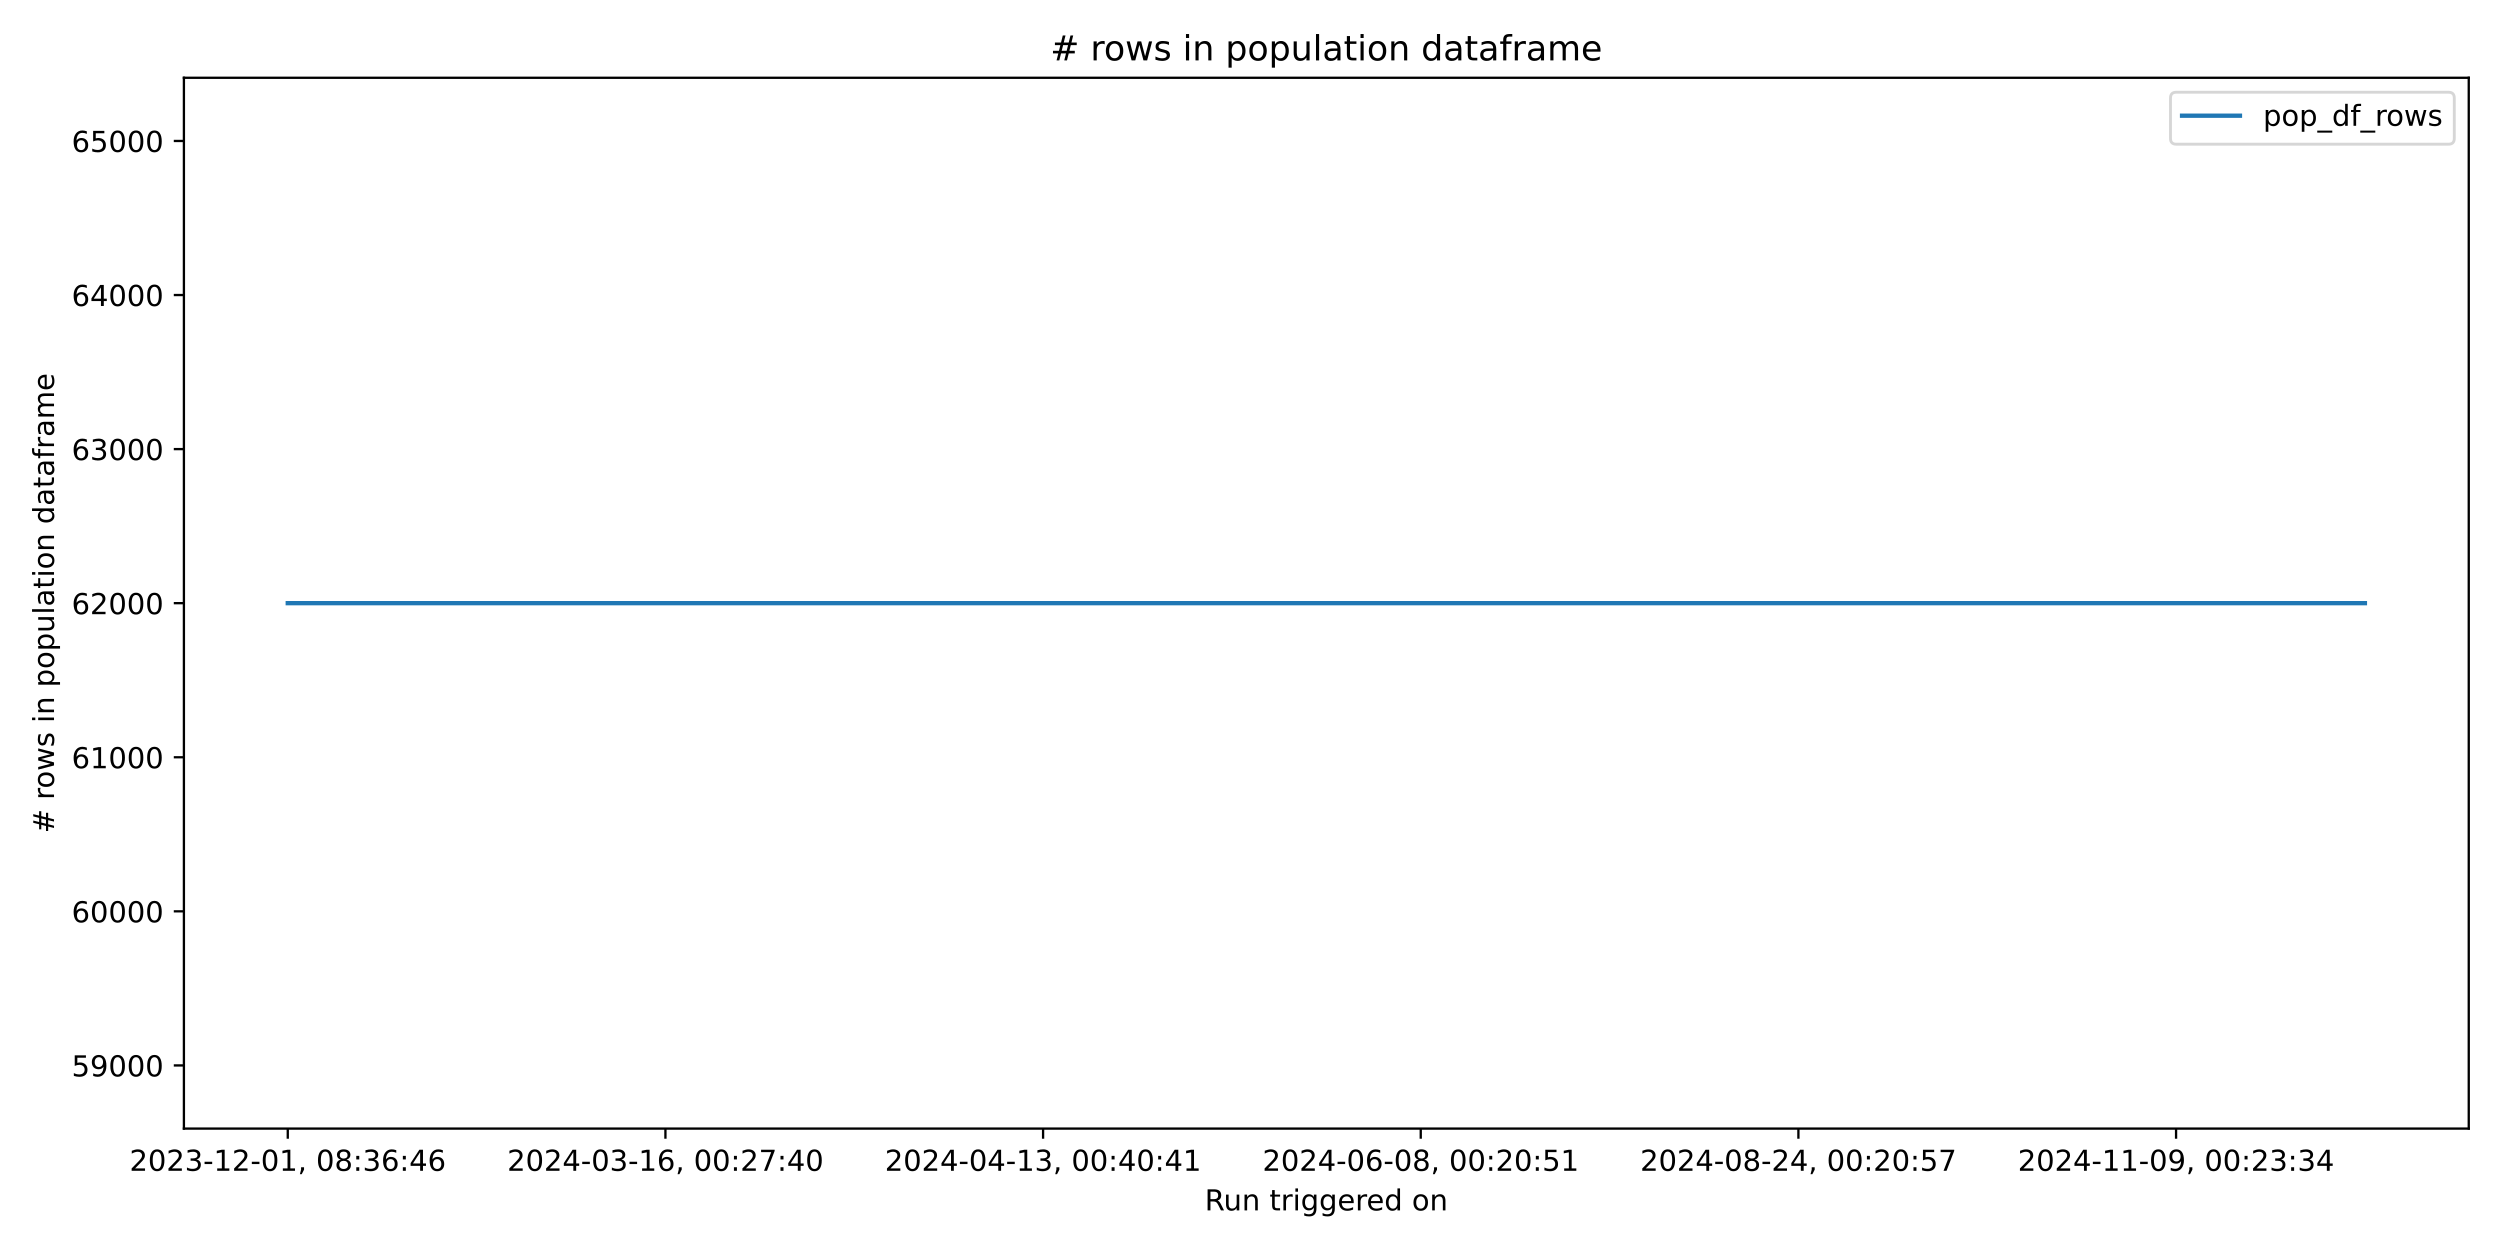
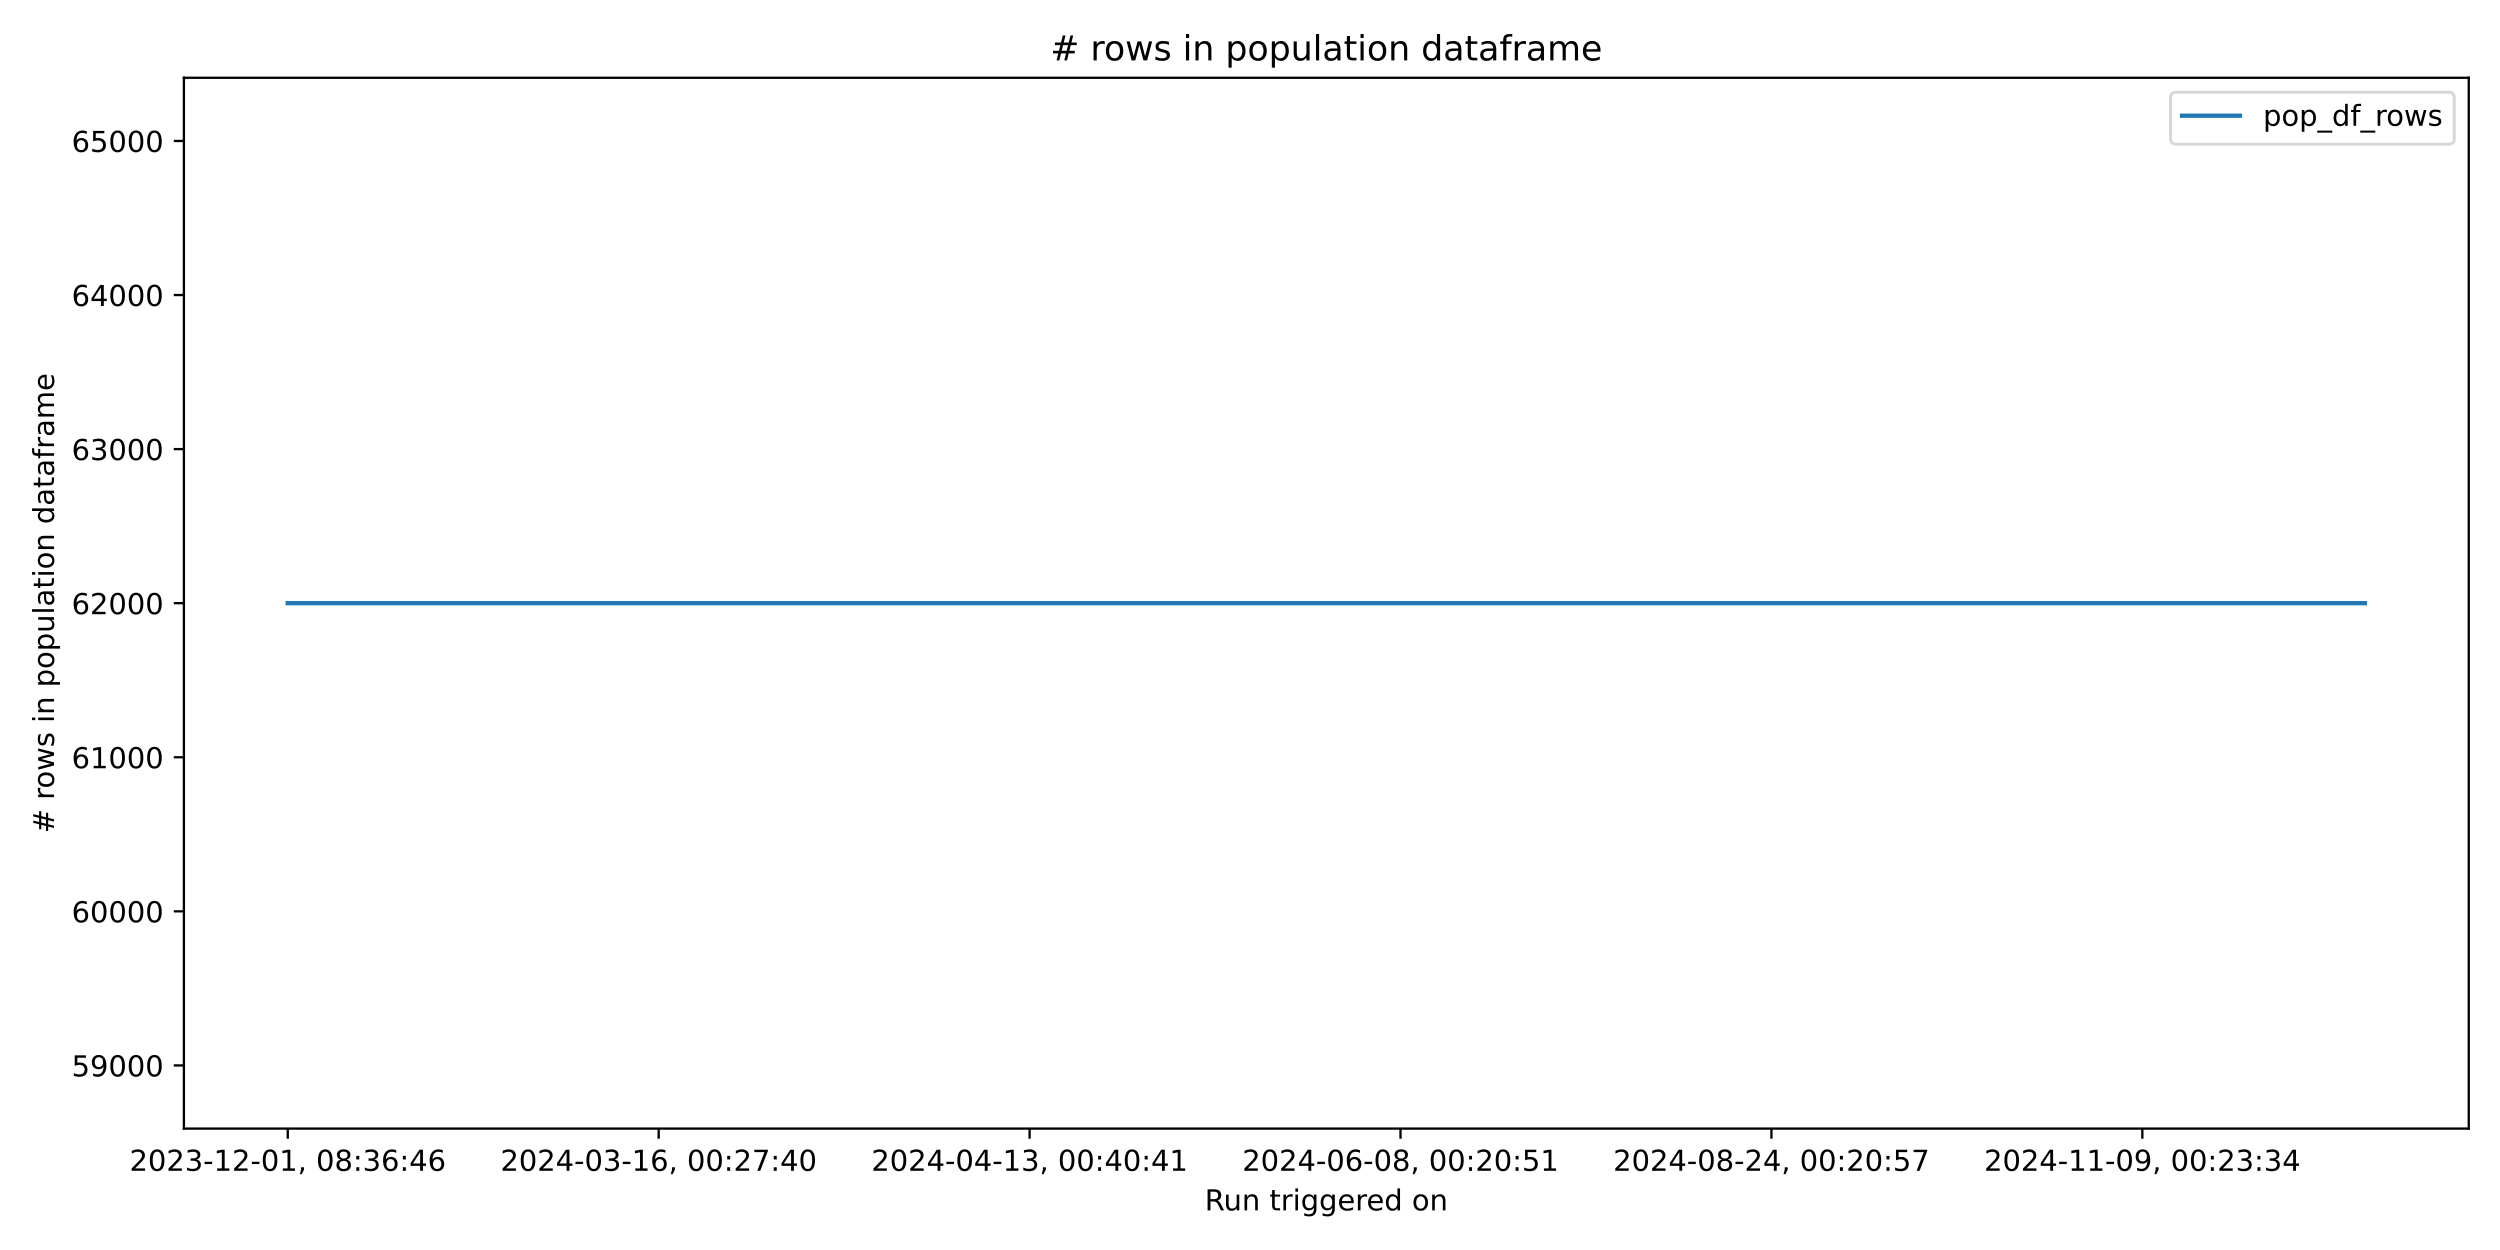
<svg xmlns="http://www.w3.org/2000/svg" xmlns:xlink="http://www.w3.org/1999/xlink" width="864pt" height="432pt" viewBox="0 0 864 432" version="1.1">
  <defs>
    <style type="text/css">*{stroke-linejoin: round; stroke-linecap: butt}</style>
  </defs>
  <g id="figure_1">
    <g id="patch_1">
      <path d="M 0 432  L 864 432  L 864 0  L 0 0  z " style="fill: #ffffff" />
    </g>
    <g id="axes_1">
      <g id="patch_2">
        <path d="M 63.56 390.04  L 853.2 390.04  L 853.2 26.88  L 63.56 26.88  z " style="fill: #ffffff" />
      </g>
      <g id="matplotlib.axis_1">
        <g id="xtick_1">
          <g id="line2d_1">
            <defs>
-               <path id="m32e82347f5" d="M 0 0  L 0 3.5  " style="stroke: #000000; stroke-width: 0.8" />
+               <path id="m209f51038d" d="M 0 0  L 0 3.5  " style="stroke: #000000; stroke-width: 0.8" />
            </defs>
            <g>
-               <use xlink:href="#m32e82347f5" x="99.453" y="390.04" style="stroke: #000000; stroke-width: 0.8" />
+               <use xlink:href="#m209f51038d" x="99.453" y="390.04" style="stroke: #000000; stroke-width: 0.8" />
            </g>
          </g>
          <g id="text_1">
            <g transform="translate(44.76054 404.6384) scale(0.1 -0.1)">
              <defs>
                <path id="DejaVuSans-32" d="M 1228 531  L 3431 531  L 3431 0  L 469 0  L 469 531  Q 828 903 1448 1529  Q 2069 2156 2228 2338  Q 2531 2678 2651 2914  Q 2772 3150 2772 3378  Q 2772 3750 2511 3984  Q 2250 4219 1831 4219  Q 1534 4219 1204 4116  Q 875 4013 500 3803  L 500 4441  Q 881 4594 1212 4672  Q 1544 4750 1819 4750  Q 2544 4750 2975 4387  Q 3406 4025 3406 3419  Q 3406 3131 3298 2873  Q 3191 2616 2906 2266  Q 2828 2175 2409 1742  Q 1991 1309 1228 531  z " transform="scale(0.015625)" />
                <path id="DejaVuSans-30" d="M 2034 4250  Q 1547 4250 1301 3770  Q 1056 3291 1056 2328  Q 1056 1369 1301 889  Q 1547 409 2034 409  Q 2525 409 2770 889  Q 3016 1369 3016 2328  Q 3016 3291 2770 3770  Q 2525 4250 2034 4250  z M 2034 4750  Q 2819 4750 3233 4129  Q 3647 3509 3647 2328  Q 3647 1150 3233 529  Q 2819 -91 2034 -91  Q 1250 -91 836 529  Q 422 1150 422 2328  Q 422 3509 836 4129  Q 1250 4750 2034 4750  z " transform="scale(0.015625)" />
                <path id="DejaVuSans-33" d="M 2597 2516  Q 3050 2419 3304 2112  Q 3559 1806 3559 1356  Q 3559 666 3084 287  Q 2609 -91 1734 -91  Q 1441 -91 1130 -33  Q 819 25 488 141  L 488 750  Q 750 597 1062 519  Q 1375 441 1716 441  Q 2309 441 2620 675  Q 2931 909 2931 1356  Q 2931 1769 2642 2001  Q 2353 2234 1838 2234  L 1294 2234  L 1294 2753  L 1863 2753  Q 2328 2753 2575 2939  Q 2822 3125 2822 3475  Q 2822 3834 2567 4026  Q 2313 4219 1838 4219  Q 1578 4219 1281 4162  Q 984 4106 628 3988  L 628 4550  Q 988 4650 1302 4700  Q 1616 4750 1894 4750  Q 2613 4750 3031 4423  Q 3450 4097 3450 3541  Q 3450 3153 3228 2886  Q 3006 2619 2597 2516  z " transform="scale(0.015625)" />
                <path id="DejaVuSans-2d" d="M 313 2009  L 1997 2009  L 1997 1497  L 313 1497  L 313 2009  z " transform="scale(0.015625)" />
                <path id="DejaVuSans-31" d="M 794 531  L 1825 531  L 1825 4091  L 703 3866  L 703 4441  L 1819 4666  L 2450 4666  L 2450 531  L 3481 531  L 3481 0  L 794 0  L 794 531  z " transform="scale(0.015625)" />
                <path id="DejaVuSans-2c" d="M 750 794  L 1409 794  L 1409 256  L 897 -744  L 494 -744  L 750 256  L 750 794  z " transform="scale(0.015625)" />
                <path id="DejaVuSans-20" transform="scale(0.015625)" />
                <path id="DejaVuSans-38" d="M 2034 2216  Q 1584 2216 1326 1975  Q 1069 1734 1069 1313  Q 1069 891 1326 650  Q 1584 409 2034 409  Q 2484 409 2743 651  Q 3003 894 3003 1313  Q 3003 1734 2745 1975  Q 2488 2216 2034 2216  z M 1403 2484  Q 997 2584 770 2862  Q 544 3141 544 3541  Q 544 4100 942 4425  Q 1341 4750 2034 4750  Q 2731 4750 3128 4425  Q 3525 4100 3525 3541  Q 3525 3141 3298 2862  Q 3072 2584 2669 2484  Q 3125 2378 3379 2068  Q 3634 1759 3634 1313  Q 3634 634 3220 271  Q 2806 -91 2034 -91  Q 1263 -91 848 271  Q 434 634 434 1313  Q 434 1759 690 2068  Q 947 2378 1403 2484  z M 1172 3481  Q 1172 3119 1398 2916  Q 1625 2713 2034 2713  Q 2441 2713 2670 2916  Q 2900 3119 2900 3481  Q 2900 3844 2670 4047  Q 2441 4250 2034 4250  Q 1625 4250 1398 4047  Q 1172 3844 1172 3481  z " transform="scale(0.015625)" />
                <path id="DejaVuSans-3a" d="M 750 794  L 1409 794  L 1409 0  L 750 0  L 750 794  z M 750 3309  L 1409 3309  L 1409 2516  L 750 2516  L 750 3309  z " transform="scale(0.015625)" />
                <path id="DejaVuSans-36" d="M 2113 2584  Q 1688 2584 1439 2293  Q 1191 2003 1191 1497  Q 1191 994 1439 701  Q 1688 409 2113 409  Q 2538 409 2786 701  Q 3034 994 3034 1497  Q 3034 2003 2786 2293  Q 2538 2584 2113 2584  z M 3366 4563  L 3366 3988  Q 3128 4100 2886 4159  Q 2644 4219 2406 4219  Q 1781 4219 1451 3797  Q 1122 3375 1075 2522  Q 1259 2794 1537 2939  Q 1816 3084 2150 3084  Q 2853 3084 3261 2657  Q 3669 2231 3669 1497  Q 3669 778 3244 343  Q 2819 -91 2113 -91  Q 1303 -91 875 529  Q 447 1150 447 2328  Q 447 3434 972 4092  Q 1497 4750 2381 4750  Q 2619 4750 2861 4703  Q 3103 4656 3366 4563  z " transform="scale(0.015625)" />
                <path id="DejaVuSans-34" d="M 2419 4116  L 825 1625  L 2419 1625  L 2419 4116  z M 2253 4666  L 3047 4666  L 3047 1625  L 3713 1625  L 3713 1100  L 3047 1100  L 3047 0  L 2419 0  L 2419 1100  L 313 1100  L 313 1709  L 2253 4666  z " transform="scale(0.015625)" />
              </defs>
              <use xlink:href="#DejaVuSans-32" />
              <use xlink:href="#DejaVuSans-30" transform="translate(63.62305 0)" />
              <use xlink:href="#DejaVuSans-32" transform="translate(127.2461 0)" />
              <use xlink:href="#DejaVuSans-33" transform="translate(190.8691 0)" />
              <use xlink:href="#DejaVuSans-2d" transform="translate(254.4922 0)" />
              <use xlink:href="#DejaVuSans-31" transform="translate(290.5762 0)" />
              <use xlink:href="#DejaVuSans-32" transform="translate(354.1992 0)" />
              <use xlink:href="#DejaVuSans-2d" transform="translate(417.8223 0)" />
              <use xlink:href="#DejaVuSans-30" transform="translate(453.9062 0)" />
              <use xlink:href="#DejaVuSans-31" transform="translate(517.5293 0)" />
              <use xlink:href="#DejaVuSans-2c" transform="translate(581.1523 0)" />
              <use xlink:href="#DejaVuSans-20" transform="translate(612.9395 0)" />
              <use xlink:href="#DejaVuSans-30" transform="translate(644.7266 0)" />
              <use xlink:href="#DejaVuSans-38" transform="translate(708.3496 0)" />
              <use xlink:href="#DejaVuSans-3a" transform="translate(771.9727 0)" />
              <use xlink:href="#DejaVuSans-33" transform="translate(805.6641 0)" />
              <use xlink:href="#DejaVuSans-36" transform="translate(869.2871 0)" />
              <use xlink:href="#DejaVuSans-3a" transform="translate(932.9102 0)" />
              <use xlink:href="#DejaVuSans-34" transform="translate(966.6016 0)" />
              <use xlink:href="#DejaVuSans-36" transform="translate(1030.225 0)" />
            </g>
          </g>
        </g>
        <g id="xtick_2">
          <g id="line2d_2">
            <g>
-               <use xlink:href="#m32e82347f5" x="229.972" y="390.04" style="stroke: #000000; stroke-width: 0.8" />
+               <use xlink:href="#m209f51038d" x="227.641" y="390.04" style="stroke: #000000; stroke-width: 0.8" />
            </g>
          </g>
          <g id="text_2">
-             <g transform="translate(175.2795 404.6384) scale(0.1 -0.1)">
+             <g transform="translate(172.9489 404.6384) scale(0.1 -0.1)">
              <defs>
                <path id="DejaVuSans-37" d="M 525 4666  L 3525 4666  L 3525 4397  L 1831 0  L 1172 0  L 2766 4134  L 525 4134  L 525 4666  z " transform="scale(0.015625)" />
              </defs>
              <use xlink:href="#DejaVuSans-32" />
              <use xlink:href="#DejaVuSans-30" transform="translate(63.62305 0)" />
              <use xlink:href="#DejaVuSans-32" transform="translate(127.2461 0)" />
              <use xlink:href="#DejaVuSans-34" transform="translate(190.8691 0)" />
              <use xlink:href="#DejaVuSans-2d" transform="translate(254.4922 0)" />
              <use xlink:href="#DejaVuSans-30" transform="translate(290.5762 0)" />
              <use xlink:href="#DejaVuSans-33" transform="translate(354.1992 0)" />
              <use xlink:href="#DejaVuSans-2d" transform="translate(417.8223 0)" />
              <use xlink:href="#DejaVuSans-31" transform="translate(453.9062 0)" />
              <use xlink:href="#DejaVuSans-36" transform="translate(517.5293 0)" />
              <use xlink:href="#DejaVuSans-2c" transform="translate(581.1523 0)" />
              <use xlink:href="#DejaVuSans-20" transform="translate(612.9395 0)" />
              <use xlink:href="#DejaVuSans-30" transform="translate(644.7266 0)" />
              <use xlink:href="#DejaVuSans-30" transform="translate(708.3496 0)" />
              <use xlink:href="#DejaVuSans-3a" transform="translate(771.9727 0)" />
              <use xlink:href="#DejaVuSans-32" transform="translate(805.6641 0)" />
              <use xlink:href="#DejaVuSans-37" transform="translate(869.2871 0)" />
              <use xlink:href="#DejaVuSans-3a" transform="translate(932.9102 0)" />
              <use xlink:href="#DejaVuSans-34" transform="translate(966.6016 0)" />
              <use xlink:href="#DejaVuSans-30" transform="translate(1030.225 0)" />
            </g>
          </g>
        </g>
        <g id="xtick_3">
          <g id="line2d_3">
            <g>
-               <use xlink:href="#m32e82347f5" x="360.491" y="390.04" style="stroke: #000000; stroke-width: 0.8" />
+               <use xlink:href="#m209f51038d" x="355.829" y="390.04" style="stroke: #000000; stroke-width: 0.8" />
            </g>
          </g>
          <g id="text_3">
-             <g transform="translate(305.7986 404.6384) scale(0.1 -0.1)">
+             <g transform="translate(301.1372 404.6384) scale(0.1 -0.1)">
              <use xlink:href="#DejaVuSans-32" />
              <use xlink:href="#DejaVuSans-30" transform="translate(63.62305 0)" />
              <use xlink:href="#DejaVuSans-32" transform="translate(127.2461 0)" />
              <use xlink:href="#DejaVuSans-34" transform="translate(190.8691 0)" />
              <use xlink:href="#DejaVuSans-2d" transform="translate(254.4922 0)" />
              <use xlink:href="#DejaVuSans-30" transform="translate(290.5762 0)" />
              <use xlink:href="#DejaVuSans-34" transform="translate(354.1992 0)" />
              <use xlink:href="#DejaVuSans-2d" transform="translate(417.8223 0)" />
              <use xlink:href="#DejaVuSans-31" transform="translate(453.9062 0)" />
              <use xlink:href="#DejaVuSans-33" transform="translate(517.5293 0)" />
              <use xlink:href="#DejaVuSans-2c" transform="translate(581.1523 0)" />
              <use xlink:href="#DejaVuSans-20" transform="translate(612.9395 0)" />
              <use xlink:href="#DejaVuSans-30" transform="translate(644.7266 0)" />
              <use xlink:href="#DejaVuSans-30" transform="translate(708.3496 0)" />
              <use xlink:href="#DejaVuSans-3a" transform="translate(771.9727 0)" />
              <use xlink:href="#DejaVuSans-34" transform="translate(805.6641 0)" />
              <use xlink:href="#DejaVuSans-30" transform="translate(869.2871 0)" />
              <use xlink:href="#DejaVuSans-3a" transform="translate(932.9102 0)" />
              <use xlink:href="#DejaVuSans-34" transform="translate(966.6016 0)" />
              <use xlink:href="#DejaVuSans-31" transform="translate(1030.225 0)" />
            </g>
          </g>
        </g>
        <g id="xtick_4">
          <g id="line2d_4">
            <g>
-               <use xlink:href="#m32e82347f5" x="491.01" y="390.04" style="stroke: #000000; stroke-width: 0.8" />
+               <use xlink:href="#m209f51038d" x="484.018" y="390.04" style="stroke: #000000; stroke-width: 0.8" />
            </g>
          </g>
          <g id="text_4">
-             <g transform="translate(436.3176 404.6384) scale(0.1 -0.1)">
+             <g transform="translate(429.3255 404.6384) scale(0.1 -0.1)">
              <defs>
                <path id="DejaVuSans-35" d="M 691 4666  L 3169 4666  L 3169 4134  L 1269 4134  L 1269 2991  Q 1406 3038 1543 3061  Q 1681 3084 1819 3084  Q 2600 3084 3056 2656  Q 3513 2228 3513 1497  Q 3513 744 3044 326  Q 2575 -91 1722 -91  Q 1428 -91 1123 -41  Q 819 9 494 109  L 494 744  Q 775 591 1075 516  Q 1375 441 1709 441  Q 2250 441 2565 725  Q 2881 1009 2881 1497  Q 2881 1984 2565 2268  Q 2250 2553 1709 2553  Q 1456 2553 1204 2497  Q 953 2441 691 2322  L 691 4666  z " transform="scale(0.015625)" />
              </defs>
              <use xlink:href="#DejaVuSans-32" />
              <use xlink:href="#DejaVuSans-30" transform="translate(63.62305 0)" />
              <use xlink:href="#DejaVuSans-32" transform="translate(127.2461 0)" />
              <use xlink:href="#DejaVuSans-34" transform="translate(190.8691 0)" />
              <use xlink:href="#DejaVuSans-2d" transform="translate(254.4922 0)" />
              <use xlink:href="#DejaVuSans-30" transform="translate(290.5762 0)" />
              <use xlink:href="#DejaVuSans-36" transform="translate(354.1992 0)" />
              <use xlink:href="#DejaVuSans-2d" transform="translate(417.8223 0)" />
              <use xlink:href="#DejaVuSans-30" transform="translate(453.9062 0)" />
              <use xlink:href="#DejaVuSans-38" transform="translate(517.5293 0)" />
              <use xlink:href="#DejaVuSans-2c" transform="translate(581.1523 0)" />
              <use xlink:href="#DejaVuSans-20" transform="translate(612.9395 0)" />
              <use xlink:href="#DejaVuSans-30" transform="translate(644.7266 0)" />
              <use xlink:href="#DejaVuSans-30" transform="translate(708.3496 0)" />
              <use xlink:href="#DejaVuSans-3a" transform="translate(771.9727 0)" />
              <use xlink:href="#DejaVuSans-32" transform="translate(805.6641 0)" />
              <use xlink:href="#DejaVuSans-30" transform="translate(869.2871 0)" />
              <use xlink:href="#DejaVuSans-3a" transform="translate(932.9102 0)" />
              <use xlink:href="#DejaVuSans-35" transform="translate(966.6016 0)" />
              <use xlink:href="#DejaVuSans-31" transform="translate(1030.225 0)" />
            </g>
          </g>
        </g>
        <g id="xtick_5">
          <g id="line2d_5">
            <g>
-               <use xlink:href="#m32e82347f5" x="621.529" y="390.04" style="stroke: #000000; stroke-width: 0.8" />
+               <use xlink:href="#m209f51038d" x="612.206" y="390.04" style="stroke: #000000; stroke-width: 0.8" />
            </g>
          </g>
          <g id="text_5">
-             <g transform="translate(566.8366 404.6384) scale(0.1 -0.1)">
+             <g transform="translate(557.5138 404.6384) scale(0.1 -0.1)">
              <use xlink:href="#DejaVuSans-32" />
              <use xlink:href="#DejaVuSans-30" transform="translate(63.62305 0)" />
              <use xlink:href="#DejaVuSans-32" transform="translate(127.2461 0)" />
              <use xlink:href="#DejaVuSans-34" transform="translate(190.8691 0)" />
              <use xlink:href="#DejaVuSans-2d" transform="translate(254.4922 0)" />
              <use xlink:href="#DejaVuSans-30" transform="translate(290.5762 0)" />
              <use xlink:href="#DejaVuSans-38" transform="translate(354.1992 0)" />
              <use xlink:href="#DejaVuSans-2d" transform="translate(417.8223 0)" />
              <use xlink:href="#DejaVuSans-32" transform="translate(453.9062 0)" />
              <use xlink:href="#DejaVuSans-34" transform="translate(517.5293 0)" />
              <use xlink:href="#DejaVuSans-2c" transform="translate(581.1523 0)" />
              <use xlink:href="#DejaVuSans-20" transform="translate(612.9395 0)" />
              <use xlink:href="#DejaVuSans-30" transform="translate(644.7266 0)" />
              <use xlink:href="#DejaVuSans-30" transform="translate(708.3496 0)" />
              <use xlink:href="#DejaVuSans-3a" transform="translate(771.9727 0)" />
              <use xlink:href="#DejaVuSans-32" transform="translate(805.6641 0)" />
              <use xlink:href="#DejaVuSans-30" transform="translate(869.2871 0)" />
              <use xlink:href="#DejaVuSans-3a" transform="translate(932.9102 0)" />
              <use xlink:href="#DejaVuSans-35" transform="translate(966.6016 0)" />
              <use xlink:href="#DejaVuSans-37" transform="translate(1030.225 0)" />
            </g>
          </g>
        </g>
        <g id="xtick_6">
          <g id="line2d_6">
            <g>
-               <use xlink:href="#m32e82347f5" x="752.048" y="390.04" style="stroke: #000000; stroke-width: 0.8" />
+               <use xlink:href="#m209f51038d" x="740.394" y="390.04" style="stroke: #000000; stroke-width: 0.8" />
            </g>
          </g>
          <g id="text_6">
-             <g transform="translate(697.3556 404.6384) scale(0.1 -0.1)">
+             <g transform="translate(685.7021 404.6384) scale(0.1 -0.1)">
              <defs>
                <path id="DejaVuSans-39" d="M 703 97  L 703 672  Q 941 559 1184 500  Q 1428 441 1663 441  Q 2288 441 2617 861  Q 2947 1281 2994 2138  Q 2813 1869 2534 1725  Q 2256 1581 1919 1581  Q 1219 1581 811 2004  Q 403 2428 403 3163  Q 403 3881 828 4315  Q 1253 4750 1959 4750  Q 2769 4750 3195 4129  Q 3622 3509 3622 2328  Q 3622 1225 3098 567  Q 2575 -91 1691 -91  Q 1453 -91 1209 -44  Q 966 3 703 97  z M 1959 2075  Q 2384 2075 2632 2365  Q 2881 2656 2881 3163  Q 2881 3666 2632 3958  Q 2384 4250 1959 4250  Q 1534 4250 1286 3958  Q 1038 3666 1038 3163  Q 1038 2656 1286 2365  Q 1534 2075 1959 2075  z " transform="scale(0.015625)" />
              </defs>
              <use xlink:href="#DejaVuSans-32" />
              <use xlink:href="#DejaVuSans-30" transform="translate(63.62305 0)" />
              <use xlink:href="#DejaVuSans-32" transform="translate(127.2461 0)" />
              <use xlink:href="#DejaVuSans-34" transform="translate(190.8691 0)" />
              <use xlink:href="#DejaVuSans-2d" transform="translate(254.4922 0)" />
              <use xlink:href="#DejaVuSans-31" transform="translate(290.5762 0)" />
              <use xlink:href="#DejaVuSans-31" transform="translate(354.1992 0)" />
              <use xlink:href="#DejaVuSans-2d" transform="translate(417.8223 0)" />
              <use xlink:href="#DejaVuSans-30" transform="translate(453.9062 0)" />
              <use xlink:href="#DejaVuSans-39" transform="translate(517.5293 0)" />
              <use xlink:href="#DejaVuSans-2c" transform="translate(581.1523 0)" />
              <use xlink:href="#DejaVuSans-20" transform="translate(612.9395 0)" />
              <use xlink:href="#DejaVuSans-30" transform="translate(644.7266 0)" />
              <use xlink:href="#DejaVuSans-30" transform="translate(708.3496 0)" />
              <use xlink:href="#DejaVuSans-3a" transform="translate(771.9727 0)" />
              <use xlink:href="#DejaVuSans-32" transform="translate(805.6641 0)" />
              <use xlink:href="#DejaVuSans-33" transform="translate(869.2871 0)" />
              <use xlink:href="#DejaVuSans-3a" transform="translate(932.9102 0)" />
              <use xlink:href="#DejaVuSans-33" transform="translate(966.6016 0)" />
              <use xlink:href="#DejaVuSans-34" transform="translate(1030.225 0)" />
            </g>
          </g>
        </g>
        <g id="text_7">
          <g transform="translate(416.3636 418.3166) scale(0.1 -0.1)">
            <defs>
              <path id="DejaVuSans-52" d="M 2841 2188  Q 3044 2119 3236 1894  Q 3428 1669 3622 1275  L 4263 0  L 3584 0  L 2988 1197  Q 2756 1666 2539 1819  Q 2322 1972 1947 1972  L 1259 1972  L 1259 0  L 628 0  L 628 4666  L 2053 4666  Q 2853 4666 3247 4331  Q 3641 3997 3641 3322  Q 3641 2881 3436 2590  Q 3231 2300 2841 2188  z M 1259 4147  L 1259 2491  L 2053 2491  Q 2509 2491 2742 2702  Q 2975 2913 2975 3322  Q 2975 3731 2742 3939  Q 2509 4147 2053 4147  L 1259 4147  z " transform="scale(0.015625)" />
              <path id="DejaVuSans-75" d="M 544 1381  L 544 3500  L 1119 3500  L 1119 1403  Q 1119 906 1312 657  Q 1506 409 1894 409  Q 2359 409 2629 706  Q 2900 1003 2900 1516  L 2900 3500  L 3475 3500  L 3475 0  L 2900 0  L 2900 538  Q 2691 219 2414 64  Q 2138 -91 1772 -91  Q 1169 -91 856 284  Q 544 659 544 1381  z M 1991 3584  L 1991 3584  z " transform="scale(0.015625)" />
              <path id="DejaVuSans-6e" d="M 3513 2113  L 3513 0  L 2938 0  L 2938 2094  Q 2938 2591 2744 2837  Q 2550 3084 2163 3084  Q 1697 3084 1428 2787  Q 1159 2491 1159 1978  L 1159 0  L 581 0  L 581 3500  L 1159 3500  L 1159 2956  Q 1366 3272 1645 3428  Q 1925 3584 2291 3584  Q 2894 3584 3203 3211  Q 3513 2838 3513 2113  z " transform="scale(0.015625)" />
              <path id="DejaVuSans-74" d="M 1172 4494  L 1172 3500  L 2356 3500  L 2356 3053  L 1172 3053  L 1172 1153  Q 1172 725 1289 603  Q 1406 481 1766 481  L 2356 481  L 2356 0  L 1766 0  Q 1100 0 847 248  Q 594 497 594 1153  L 594 3053  L 172 3053  L 172 3500  L 594 3500  L 594 4494  L 1172 4494  z " transform="scale(0.015625)" />
              <path id="DejaVuSans-72" d="M 2631 2963  Q 2534 3019 2420 3045  Q 2306 3072 2169 3072  Q 1681 3072 1420 2755  Q 1159 2438 1159 1844  L 1159 0  L 581 0  L 581 3500  L 1159 3500  L 1159 2956  Q 1341 3275 1631 3429  Q 1922 3584 2338 3584  Q 2397 3584 2469 3576  Q 2541 3569 2628 3553  L 2631 2963  z " transform="scale(0.015625)" />
              <path id="DejaVuSans-69" d="M 603 3500  L 1178 3500  L 1178 0  L 603 0  L 603 3500  z M 603 4863  L 1178 4863  L 1178 4134  L 603 4134  L 603 4863  z " transform="scale(0.015625)" />
              <path id="DejaVuSans-67" d="M 2906 1791  Q 2906 2416 2648 2759  Q 2391 3103 1925 3103  Q 1463 3103 1205 2759  Q 947 2416 947 1791  Q 947 1169 1205 825  Q 1463 481 1925 481  Q 2391 481 2648 825  Q 2906 1169 2906 1791  z M 3481 434  Q 3481 -459 3084 -895  Q 2688 -1331 1869 -1331  Q 1566 -1331 1297 -1286  Q 1028 -1241 775 -1147  L 775 -588  Q 1028 -725 1275 -790  Q 1522 -856 1778 -856  Q 2344 -856 2625 -561  Q 2906 -266 2906 331  L 2906 616  Q 2728 306 2450 153  Q 2172 0 1784 0  Q 1141 0 747 490  Q 353 981 353 1791  Q 353 2603 747 3093  Q 1141 3584 1784 3584  Q 2172 3584 2450 3431  Q 2728 3278 2906 2969  L 2906 3500  L 3481 3500  L 3481 434  z " transform="scale(0.015625)" />
              <path id="DejaVuSans-65" d="M 3597 1894  L 3597 1613  L 953 1613  Q 991 1019 1311 708  Q 1631 397 2203 397  Q 2534 397 2845 478  Q 3156 559 3463 722  L 3463 178  Q 3153 47 2828 -22  Q 2503 -91 2169 -91  Q 1331 -91 842 396  Q 353 884 353 1716  Q 353 2575 817 3079  Q 1281 3584 2069 3584  Q 2775 3584 3186 3129  Q 3597 2675 3597 1894  z M 3022 2063  Q 3016 2534 2758 2815  Q 2500 3097 2075 3097  Q 1594 3097 1305 2825  Q 1016 2553 972 2059  L 3022 2063  z " transform="scale(0.015625)" />
              <path id="DejaVuSans-64" d="M 2906 2969  L 2906 4863  L 3481 4863  L 3481 0  L 2906 0  L 2906 525  Q 2725 213 2448 61  Q 2172 -91 1784 -91  Q 1150 -91 751 415  Q 353 922 353 1747  Q 353 2572 751 3078  Q 1150 3584 1784 3584  Q 2172 3584 2448 3432  Q 2725 3281 2906 2969  z M 947 1747  Q 947 1113 1208 752  Q 1469 391 1925 391  Q 2381 391 2643 752  Q 2906 1113 2906 1747  Q 2906 2381 2643 2742  Q 2381 3103 1925 3103  Q 1469 3103 1208 2742  Q 947 2381 947 1747  z " transform="scale(0.015625)" />
              <path id="DejaVuSans-6f" d="M 1959 3097  Q 1497 3097 1228 2736  Q 959 2375 959 1747  Q 959 1119 1226 758  Q 1494 397 1959 397  Q 2419 397 2687 759  Q 2956 1122 2956 1747  Q 2956 2369 2687 2733  Q 2419 3097 1959 3097  z M 1959 3584  Q 2709 3584 3137 3096  Q 3566 2609 3566 1747  Q 3566 888 3137 398  Q 2709 -91 1959 -91  Q 1206 -91 779 398  Q 353 888 353 1747  Q 353 2609 779 3096  Q 1206 3584 1959 3584  z " transform="scale(0.015625)" />
            </defs>
            <use xlink:href="#DejaVuSans-52" />
            <use xlink:href="#DejaVuSans-75" transform="translate(64.98242 0)" />
            <use xlink:href="#DejaVuSans-6e" transform="translate(128.3613 0)" />
            <use xlink:href="#DejaVuSans-20" transform="translate(191.7402 0)" />
            <use xlink:href="#DejaVuSans-74" transform="translate(223.5273 0)" />
            <use xlink:href="#DejaVuSans-72" transform="translate(262.7363 0)" />
            <use xlink:href="#DejaVuSans-69" transform="translate(303.8496 0)" />
            <use xlink:href="#DejaVuSans-67" transform="translate(331.6328 0)" />
            <use xlink:href="#DejaVuSans-67" transform="translate(395.1094 0)" />
            <use xlink:href="#DejaVuSans-65" transform="translate(458.5859 0)" />
            <use xlink:href="#DejaVuSans-72" transform="translate(520.1094 0)" />
            <use xlink:href="#DejaVuSans-65" transform="translate(558.9727 0)" />
            <use xlink:href="#DejaVuSans-64" transform="translate(620.4961 0)" />
            <use xlink:href="#DejaVuSans-20" transform="translate(683.9727 0)" />
            <use xlink:href="#DejaVuSans-6f" transform="translate(715.7598 0)" />
            <use xlink:href="#DejaVuSans-6e" transform="translate(776.9414 0)" />
          </g>
        </g>
      </g>
      <g id="matplotlib.axis_2">
        <g id="ytick_1">
          <g id="line2d_7">
            <defs>
-               <path id="ma026585105" d="M 0 0  L -3.5 0  " style="stroke: #000000; stroke-width: 0.8" />
+               <path id="mc7a3cbf112" d="M 0 0  L -3.5 0  " style="stroke: #000000; stroke-width: 0.8" />
            </defs>
            <g>
-               <use xlink:href="#ma026585105" x="63.56" y="368.208" style="stroke: #000000; stroke-width: 0.8" />
+               <use xlink:href="#mc7a3cbf112" x="63.56" y="368.208" style="stroke: #000000; stroke-width: 0.8" />
            </g>
          </g>
          <g id="text_8">
            <g transform="translate(24.7475 372.007) scale(0.1 -0.1)">
              <use xlink:href="#DejaVuSans-35" />
              <use xlink:href="#DejaVuSans-39" transform="translate(63.62305 0)" />
              <use xlink:href="#DejaVuSans-30" transform="translate(127.2461 0)" />
              <use xlink:href="#DejaVuSans-30" transform="translate(190.8691 0)" />
              <use xlink:href="#DejaVuSans-30" transform="translate(254.4922 0)" />
            </g>
          </g>
        </g>
        <g id="ytick_2">
          <g id="line2d_8">
            <g>
-               <use xlink:href="#ma026585105" x="63.56" y="314.959" style="stroke: #000000; stroke-width: 0.8" />
+               <use xlink:href="#mc7a3cbf112" x="63.56" y="314.959" style="stroke: #000000; stroke-width: 0.8" />
            </g>
          </g>
          <g id="text_9">
            <g transform="translate(24.7475 318.7578) scale(0.1 -0.1)">
              <use xlink:href="#DejaVuSans-36" />
              <use xlink:href="#DejaVuSans-30" transform="translate(63.62305 0)" />
              <use xlink:href="#DejaVuSans-30" transform="translate(127.2461 0)" />
              <use xlink:href="#DejaVuSans-30" transform="translate(190.8691 0)" />
              <use xlink:href="#DejaVuSans-30" transform="translate(254.4922 0)" />
            </g>
          </g>
        </g>
        <g id="ytick_3">
          <g id="line2d_9">
            <g>
-               <use xlink:href="#ma026585105" x="63.56" y="261.709" style="stroke: #000000; stroke-width: 0.8" />
+               <use xlink:href="#mc7a3cbf112" x="63.56" y="261.709" style="stroke: #000000; stroke-width: 0.8" />
            </g>
          </g>
          <g id="text_10">
            <g transform="translate(24.7475 265.5085) scale(0.1 -0.1)">
              <use xlink:href="#DejaVuSans-36" />
              <use xlink:href="#DejaVuSans-31" transform="translate(63.62305 0)" />
              <use xlink:href="#DejaVuSans-30" transform="translate(127.2461 0)" />
              <use xlink:href="#DejaVuSans-30" transform="translate(190.8691 0)" />
              <use xlink:href="#DejaVuSans-30" transform="translate(254.4922 0)" />
            </g>
          </g>
        </g>
        <g id="ytick_4">
          <g id="line2d_10">
            <g>
-               <use xlink:href="#ma026585105" x="63.56" y="208.46" style="stroke: #000000; stroke-width: 0.8" />
+               <use xlink:href="#mc7a3cbf112" x="63.56" y="208.46" style="stroke: #000000; stroke-width: 0.8" />
            </g>
          </g>
          <g id="text_11">
            <g transform="translate(24.7475 212.2592) scale(0.1 -0.1)">
              <use xlink:href="#DejaVuSans-36" />
              <use xlink:href="#DejaVuSans-32" transform="translate(63.62305 0)" />
              <use xlink:href="#DejaVuSans-30" transform="translate(127.2461 0)" />
              <use xlink:href="#DejaVuSans-30" transform="translate(190.8691 0)" />
              <use xlink:href="#DejaVuSans-30" transform="translate(254.4922 0)" />
            </g>
          </g>
        </g>
        <g id="ytick_5">
          <g id="line2d_11">
            <g>
-               <use xlink:href="#ma026585105" x="63.56" y="155.211" style="stroke: #000000; stroke-width: 0.8" />
+               <use xlink:href="#mc7a3cbf112" x="63.56" y="155.211" style="stroke: #000000; stroke-width: 0.8" />
            </g>
          </g>
          <g id="text_12">
            <g transform="translate(24.7475 159.01) scale(0.1 -0.1)">
              <use xlink:href="#DejaVuSans-36" />
              <use xlink:href="#DejaVuSans-33" transform="translate(63.62305 0)" />
              <use xlink:href="#DejaVuSans-30" transform="translate(127.2461 0)" />
              <use xlink:href="#DejaVuSans-30" transform="translate(190.8691 0)" />
              <use xlink:href="#DejaVuSans-30" transform="translate(254.4922 0)" />
            </g>
          </g>
        </g>
        <g id="ytick_6">
          <g id="line2d_12">
            <g>
-               <use xlink:href="#ma026585105" x="63.56" y="101.961" style="stroke: #000000; stroke-width: 0.8" />
+               <use xlink:href="#mc7a3cbf112" x="63.56" y="101.961" style="stroke: #000000; stroke-width: 0.8" />
            </g>
          </g>
          <g id="text_13">
            <g transform="translate(24.7475 105.7607) scale(0.1 -0.1)">
              <use xlink:href="#DejaVuSans-36" />
              <use xlink:href="#DejaVuSans-34" transform="translate(63.62305 0)" />
              <use xlink:href="#DejaVuSans-30" transform="translate(127.2461 0)" />
              <use xlink:href="#DejaVuSans-30" transform="translate(190.8691 0)" />
              <use xlink:href="#DejaVuSans-30" transform="translate(254.4922 0)" />
            </g>
          </g>
        </g>
        <g id="ytick_7">
          <g id="line2d_13">
            <g>
-               <use xlink:href="#ma026585105" x="63.56" y="48.712" style="stroke: #000000; stroke-width: 0.8" />
+               <use xlink:href="#mc7a3cbf112" x="63.56" y="48.712" style="stroke: #000000; stroke-width: 0.8" />
            </g>
          </g>
          <g id="text_14">
            <g transform="translate(24.7475 52.51142) scale(0.1 -0.1)">
              <use xlink:href="#DejaVuSans-36" />
              <use xlink:href="#DejaVuSans-35" transform="translate(63.62305 0)" />
              <use xlink:href="#DejaVuSans-30" transform="translate(127.2461 0)" />
              <use xlink:href="#DejaVuSans-30" transform="translate(190.8691 0)" />
              <use xlink:href="#DejaVuSans-30" transform="translate(254.4922 0)" />
            </g>
          </g>
        </g>
        <g id="text_15">
          <g transform="translate(18.66781 287.9561) rotate(-90) scale(0.1 -0.1)">
            <defs>
              <path id="DejaVuSans-23" d="M 3272 2816  L 2363 2816  L 2100 1772  L 3016 1772  L 3272 2816  z M 2803 4594  L 2478 3297  L 3391 3297  L 3719 4594  L 4219 4594  L 3897 3297  L 4872 3297  L 4872 2816  L 3775 2816  L 3519 1772  L 4513 1772  L 4513 1294  L 3397 1294  L 3072 0  L 2572 0  L 2894 1294  L 1978 1294  L 1656 0  L 1153 0  L 1478 1294  L 494 1294  L 494 1772  L 1594 1772  L 1856 2816  L 850 2816  L 850 3297  L 1978 3297  L 2297 4594  L 2803 4594  z " transform="scale(0.015625)" />
              <path id="DejaVuSans-77" d="M 269 3500  L 844 3500  L 1563 769  L 2278 3500  L 2956 3500  L 3675 769  L 4391 3500  L 4966 3500  L 4050 0  L 3372 0  L 2619 2869  L 1863 0  L 1184 0  L 269 3500  z " transform="scale(0.015625)" />
              <path id="DejaVuSans-73" d="M 2834 3397  L 2834 2853  Q 2591 2978 2328 3040  Q 2066 3103 1784 3103  Q 1356 3103 1142 2972  Q 928 2841 928 2578  Q 928 2378 1081 2264  Q 1234 2150 1697 2047  L 1894 2003  Q 2506 1872 2764 1633  Q 3022 1394 3022 966  Q 3022 478 2636 193  Q 2250 -91 1575 -91  Q 1294 -91 989 -36  Q 684 19 347 128  L 347 722  Q 666 556 975 473  Q 1284 391 1588 391  Q 1994 391 2212 530  Q 2431 669 2431 922  Q 2431 1156 2273 1281  Q 2116 1406 1581 1522  L 1381 1569  Q 847 1681 609 1914  Q 372 2147 372 2553  Q 372 3047 722 3315  Q 1072 3584 1716 3584  Q 2034 3584 2315 3537  Q 2597 3491 2834 3397  z " transform="scale(0.015625)" />
              <path id="DejaVuSans-70" d="M 1159 525  L 1159 -1331  L 581 -1331  L 581 3500  L 1159 3500  L 1159 2969  Q 1341 3281 1617 3432  Q 1894 3584 2278 3584  Q 2916 3584 3314 3078  Q 3713 2572 3713 1747  Q 3713 922 3314 415  Q 2916 -91 2278 -91  Q 1894 -91 1617 61  Q 1341 213 1159 525  z M 3116 1747  Q 3116 2381 2855 2742  Q 2594 3103 2138 3103  Q 1681 3103 1420 2742  Q 1159 2381 1159 1747  Q 1159 1113 1420 752  Q 1681 391 2138 391  Q 2594 391 2855 752  Q 3116 1113 3116 1747  z " transform="scale(0.015625)" />
              <path id="DejaVuSans-6c" d="M 603 4863  L 1178 4863  L 1178 0  L 603 0  L 603 4863  z " transform="scale(0.015625)" />
              <path id="DejaVuSans-61" d="M 2194 1759  Q 1497 1759 1228 1600  Q 959 1441 959 1056  Q 959 750 1161 570  Q 1363 391 1709 391  Q 2188 391 2477 730  Q 2766 1069 2766 1631  L 2766 1759  L 2194 1759  z M 3341 1997  L 3341 0  L 2766 0  L 2766 531  Q 2569 213 2275 61  Q 1981 -91 1556 -91  Q 1019 -91 701 211  Q 384 513 384 1019  Q 384 1609 779 1909  Q 1175 2209 1959 2209  L 2766 2209  L 2766 2266  Q 2766 2663 2505 2880  Q 2244 3097 1772 3097  Q 1472 3097 1187 3025  Q 903 2953 641 2809  L 641 3341  Q 956 3463 1253 3523  Q 1550 3584 1831 3584  Q 2591 3584 2966 3190  Q 3341 2797 3341 1997  z " transform="scale(0.015625)" />
              <path id="DejaVuSans-66" d="M 2375 4863  L 2375 4384  L 1825 4384  Q 1516 4384 1395 4259  Q 1275 4134 1275 3809  L 1275 3500  L 2222 3500  L 2222 3053  L 1275 3053  L 1275 0  L 697 0  L 697 3053  L 147 3053  L 147 3500  L 697 3500  L 697 3744  Q 697 4328 969 4595  Q 1241 4863 1831 4863  L 2375 4863  z " transform="scale(0.015625)" />
              <path id="DejaVuSans-6d" d="M 3328 2828  Q 3544 3216 3844 3400  Q 4144 3584 4550 3584  Q 5097 3584 5394 3201  Q 5691 2819 5691 2113  L 5691 0  L 5113 0  L 5113 2094  Q 5113 2597 4934 2840  Q 4756 3084 4391 3084  Q 3944 3084 3684 2787  Q 3425 2491 3425 1978  L 3425 0  L 2847 0  L 2847 2094  Q 2847 2600 2669 2842  Q 2491 3084 2119 3084  Q 1678 3084 1418 2786  Q 1159 2488 1159 1978  L 1159 0  L 581 0  L 581 3500  L 1159 3500  L 1159 2956  Q 1356 3278 1631 3431  Q 1906 3584 2284 3584  Q 2666 3584 2933 3390  Q 3200 3197 3328 2828  z " transform="scale(0.015625)" />
            </defs>
            <use xlink:href="#DejaVuSans-23" />
            <use xlink:href="#DejaVuSans-20" transform="translate(83.78906 0)" />
            <use xlink:href="#DejaVuSans-72" transform="translate(115.5762 0)" />
            <use xlink:href="#DejaVuSans-6f" transform="translate(154.4395 0)" />
            <use xlink:href="#DejaVuSans-77" transform="translate(215.6211 0)" />
            <use xlink:href="#DejaVuSans-73" transform="translate(297.4082 0)" />
            <use xlink:href="#DejaVuSans-20" transform="translate(349.5078 0)" />
            <use xlink:href="#DejaVuSans-69" transform="translate(381.2949 0)" />
            <use xlink:href="#DejaVuSans-6e" transform="translate(409.0781 0)" />
            <use xlink:href="#DejaVuSans-20" transform="translate(472.457 0)" />
            <use xlink:href="#DejaVuSans-70" transform="translate(504.2441 0)" />
            <use xlink:href="#DejaVuSans-6f" transform="translate(567.7207 0)" />
            <use xlink:href="#DejaVuSans-70" transform="translate(628.9023 0)" />
            <use xlink:href="#DejaVuSans-75" transform="translate(692.3789 0)" />
            <use xlink:href="#DejaVuSans-6c" transform="translate(755.7578 0)" />
            <use xlink:href="#DejaVuSans-61" transform="translate(783.541 0)" />
            <use xlink:href="#DejaVuSans-74" transform="translate(844.8203 0)" />
            <use xlink:href="#DejaVuSans-69" transform="translate(884.0293 0)" />
            <use xlink:href="#DejaVuSans-6f" transform="translate(911.8125 0)" />
            <use xlink:href="#DejaVuSans-6e" transform="translate(972.9941 0)" />
            <use xlink:href="#DejaVuSans-20" transform="translate(1036.373 0)" />
            <use xlink:href="#DejaVuSans-64" transform="translate(1068.16 0)" />
            <use xlink:href="#DejaVuSans-61" transform="translate(1131.637 0)" />
            <use xlink:href="#DejaVuSans-74" transform="translate(1192.916 0)" />
            <use xlink:href="#DejaVuSans-61" transform="translate(1232.125 0)" />
            <use xlink:href="#DejaVuSans-66" transform="translate(1293.404 0)" />
            <use xlink:href="#DejaVuSans-72" transform="translate(1328.609 0)" />
            <use xlink:href="#DejaVuSans-61" transform="translate(1369.723 0)" />
            <use xlink:href="#DejaVuSans-6d" transform="translate(1431.002 0)" />
            <use xlink:href="#DejaVuSans-65" transform="translate(1528.414 0)" />
          </g>
        </g>
      </g>
      <g id="line2d_14">
-         <path d="M 99.453 208.46  L 112.505 208.46  L 125.557 208.46  L 138.608 208.46  L 151.66 208.46  L 164.712 208.46  L 177.764 208.46  L 190.816 208.46  L 203.868 208.46  L 216.92 208.46  L 229.972 208.46  L 243.024 208.46  L 256.076 208.46  L 269.127 208.46  L 282.179 208.46  L 295.231 208.46  L 308.283 208.46  L 321.335 208.46  L 334.387 208.46  L 347.439 208.46  L 360.491 208.46  L 373.543 208.46  L 386.595 208.46  L 399.646 208.46  L 412.698 208.46  L 425.75 208.46  L 438.802 208.46  L 451.854 208.46  L 464.906 208.46  L 477.958 208.46  L 491.01 208.46  L 504.062 208.46  L 517.114 208.46  L 530.165 208.46  L 543.217 208.46  L 556.269 208.46  L 569.321 208.46  L 582.373 208.46  L 595.425 208.46  L 608.477 208.46  L 621.529 208.46  L 634.581 208.46  L 647.633 208.46  L 660.684 208.46  L 673.736 208.46  L 686.788 208.46  L 699.84 208.46  L 712.892 208.46  L 725.944 208.46  L 738.996 208.46  L 752.048 208.46  L 765.1 208.46  L 778.152 208.46  L 791.203 208.46  L 804.255 208.46  L 817.307 208.46  " clip-path="url(#paaa7ab37a6)" style="fill: none; stroke: #1f77b4; stroke-width: 1.5; stroke-linecap: square" />
+         <path d="M 99.453 208.46  L 112.272 208.46  L 125.09 208.46  L 137.909 208.46  L 150.728 208.46  L 163.547 208.46  L 176.366 208.46  L 189.185 208.46  L 202.003 208.46  L 214.822 208.46  L 227.641 208.46  L 240.46 208.46  L 253.279 208.46  L 266.098 208.46  L 278.916 208.46  L 291.735 208.46  L 304.554 208.46  L 317.373 208.46  L 330.192 208.46  L 343.011 208.46  L 355.829 208.46  L 368.648 208.46  L 381.467 208.46  L 394.286 208.46  L 407.105 208.46  L 419.924 208.46  L 432.742 208.46  L 445.561 208.46  L 458.38 208.46  L 471.199 208.46  L 484.018 208.46  L 496.836 208.46  L 509.655 208.46  L 522.474 208.46  L 535.293 208.46  L 548.112 208.46  L 560.931 208.46  L 573.749 208.46  L 586.568 208.46  L 599.387 208.46  L 612.206 208.46  L 625.025 208.46  L 637.844 208.46  L 650.662 208.46  L 663.481 208.46  L 676.3 208.46  L 689.119 208.46  L 701.938 208.46  L 714.757 208.46  L 727.575 208.46  L 740.394 208.46  L 753.213 208.46  L 766.032 208.46  L 778.851 208.46  L 791.67 208.46  L 804.488 208.46  L 817.307 208.46  " clip-path="url(#pb89be4fc17)" style="fill: none; stroke: #1f77b4; stroke-width: 1.5; stroke-linecap: square" />
      </g>
      <g id="patch_3">
        <path d="M 63.56 390.04  L 63.56 26.88  " style="fill: none; stroke: #000000; stroke-width: 0.8; stroke-linejoin: miter; stroke-linecap: square" />
      </g>
      <g id="patch_4">
        <path d="M 853.2 390.04  L 853.2 26.88  " style="fill: none; stroke: #000000; stroke-width: 0.8; stroke-linejoin: miter; stroke-linecap: square" />
      </g>
      <g id="patch_5">
        <path d="M 63.56 390.04  L 853.2 390.04  " style="fill: none; stroke: #000000; stroke-width: 0.8; stroke-linejoin: miter; stroke-linecap: square" />
      </g>
      <g id="patch_6">
        <path d="M 63.56 26.88  L 853.2 26.88  " style="fill: none; stroke: #000000; stroke-width: 0.8; stroke-linejoin: miter; stroke-linecap: square" />
      </g>
      <g id="text_16">
        <g transform="translate(362.9847 20.88) scale(0.12 -0.12)">
          <use xlink:href="#DejaVuSans-23" />
          <use xlink:href="#DejaVuSans-20" transform="translate(83.78906 0)" />
          <use xlink:href="#DejaVuSans-72" transform="translate(115.5762 0)" />
          <use xlink:href="#DejaVuSans-6f" transform="translate(154.4395 0)" />
          <use xlink:href="#DejaVuSans-77" transform="translate(215.6211 0)" />
          <use xlink:href="#DejaVuSans-73" transform="translate(297.4082 0)" />
          <use xlink:href="#DejaVuSans-20" transform="translate(349.5078 0)" />
          <use xlink:href="#DejaVuSans-69" transform="translate(381.2949 0)" />
          <use xlink:href="#DejaVuSans-6e" transform="translate(409.0781 0)" />
          <use xlink:href="#DejaVuSans-20" transform="translate(472.457 0)" />
          <use xlink:href="#DejaVuSans-70" transform="translate(504.2441 0)" />
          <use xlink:href="#DejaVuSans-6f" transform="translate(567.7207 0)" />
          <use xlink:href="#DejaVuSans-70" transform="translate(628.9023 0)" />
          <use xlink:href="#DejaVuSans-75" transform="translate(692.3789 0)" />
          <use xlink:href="#DejaVuSans-6c" transform="translate(755.7578 0)" />
          <use xlink:href="#DejaVuSans-61" transform="translate(783.541 0)" />
          <use xlink:href="#DejaVuSans-74" transform="translate(844.8203 0)" />
          <use xlink:href="#DejaVuSans-69" transform="translate(884.0293 0)" />
          <use xlink:href="#DejaVuSans-6f" transform="translate(911.8125 0)" />
          <use xlink:href="#DejaVuSans-6e" transform="translate(972.9941 0)" />
          <use xlink:href="#DejaVuSans-20" transform="translate(1036.373 0)" />
          <use xlink:href="#DejaVuSans-64" transform="translate(1068.16 0)" />
          <use xlink:href="#DejaVuSans-61" transform="translate(1131.637 0)" />
          <use xlink:href="#DejaVuSans-74" transform="translate(1192.916 0)" />
          <use xlink:href="#DejaVuSans-61" transform="translate(1232.125 0)" />
          <use xlink:href="#DejaVuSans-66" transform="translate(1293.404 0)" />
          <use xlink:href="#DejaVuSans-72" transform="translate(1328.609 0)" />
          <use xlink:href="#DejaVuSans-61" transform="translate(1369.723 0)" />
          <use xlink:href="#DejaVuSans-6d" transform="translate(1431.002 0)" />
          <use xlink:href="#DejaVuSans-65" transform="translate(1528.414 0)" />
        </g>
      </g>
      <g id="legend_1">
        <g id="patch_7">
          <path d="M 752.123 49.836  L 846.2 49.836  Q 848.2 49.836 848.2 47.836  L 848.2 33.88  Q 848.2 31.88 846.2 31.88  L 752.123 31.88  Q 750.123 31.88 750.123 33.88  L 750.123 47.836  Q 750.123 49.836 752.123 49.836  z " style="fill: #ffffff; opacity: 0.8; stroke: #cccccc; stroke-linejoin: miter" />
        </g>
        <g id="line2d_15">
          <path d="M 754.123 39.978  L 764.123 39.978  L 774.123 39.978  " style="fill: none; stroke: #1f77b4; stroke-width: 1.5; stroke-linecap: square" />
        </g>
        <g id="text_17">
          <g transform="translate(782.1234 43.47844) scale(0.1 -0.1)">
            <defs>
              <path id="DejaVuSans-5f" d="M 3263 -1063  L 3263 -1509  L -63 -1509  L -63 -1063  L 3263 -1063  z " transform="scale(0.015625)" />
            </defs>
            <use xlink:href="#DejaVuSans-70" />
            <use xlink:href="#DejaVuSans-6f" transform="translate(63.47656 0)" />
            <use xlink:href="#DejaVuSans-70" transform="translate(124.6582 0)" />
            <use xlink:href="#DejaVuSans-5f" transform="translate(188.1348 0)" />
            <use xlink:href="#DejaVuSans-64" transform="translate(238.1348 0)" />
            <use xlink:href="#DejaVuSans-66" transform="translate(301.6113 0)" />
            <use xlink:href="#DejaVuSans-5f" transform="translate(336.8164 0)" />
            <use xlink:href="#DejaVuSans-72" transform="translate(386.8164 0)" />
            <use xlink:href="#DejaVuSans-6f" transform="translate(425.6797 0)" />
            <use xlink:href="#DejaVuSans-77" transform="translate(486.8613 0)" />
            <use xlink:href="#DejaVuSans-73" transform="translate(568.6484 0)" />
          </g>
        </g>
      </g>
    </g>
  </g>
  <defs>
-     <clipPath id="paaa7ab37a6">
+     <clipPath id="pb89be4fc17">
      <rect x="63.56" y="26.88" width="789.64" height="363.16" />
    </clipPath>
  </defs>
</svg>
